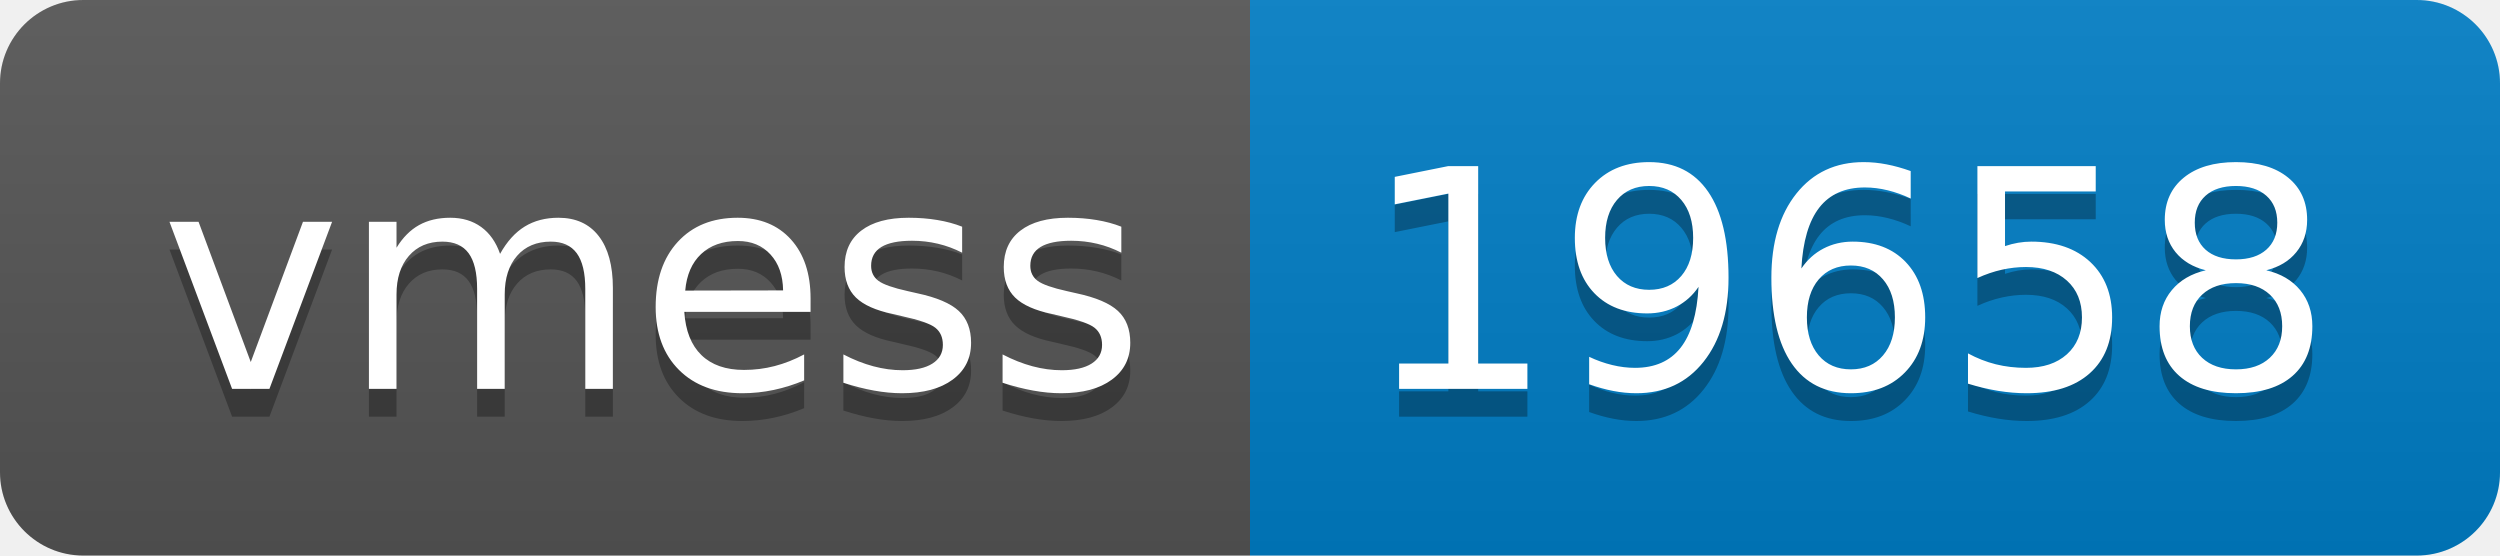
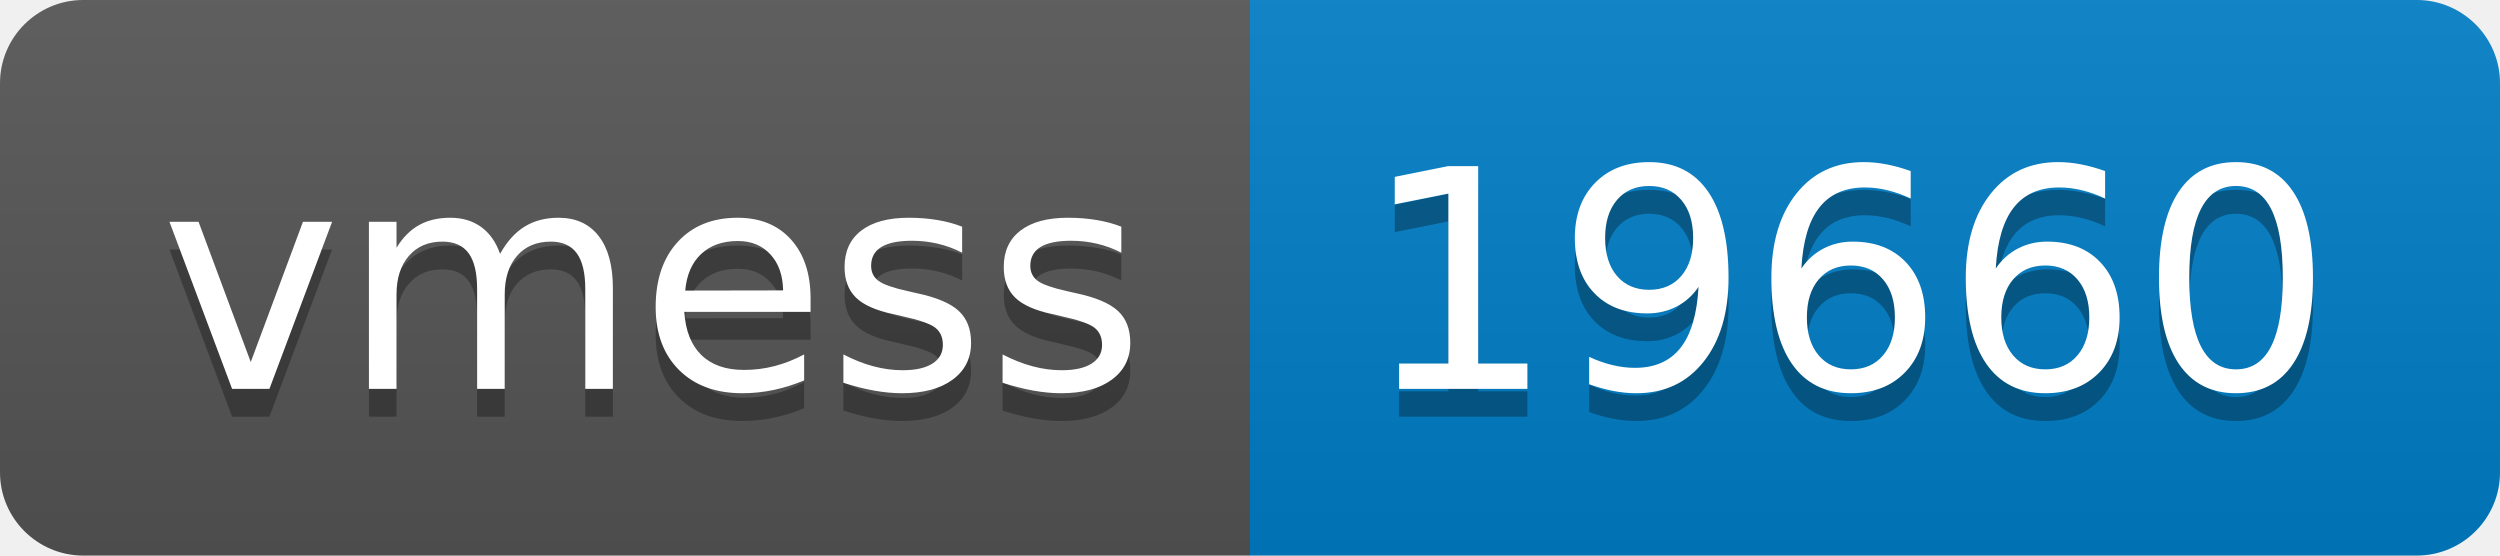
- <svg xmlns="http://www.w3.org/2000/svg" width="90" height="20" role="img" aria-label="vmess: 19658">
+ <svg xmlns="http://www.w3.org/2000/svg" width="90" height="20" role="img" aria-label="vmess: 19660">
  <linearGradient id="s" x2="0" y2="100%">
    <stop offset="0" stop-color="#bbb" stop-opacity=".1" />
    <stop offset="1" stop-opacity=".1" />
  </linearGradient>
  <clipPath id="r">
    <rect width="90" height="20" rx="3" fill="#fff" />
  </clipPath>
  <g clip-path="url(#r)">
    <rect width="45" height="20" fill="#555" />
    <rect x="45" width="45" height="20" fill="#007ec6" />
    <rect width="90" height="20" fill="url(#s)" />
  </g>
  <g fill="#fff" text-anchor="middle" font-family="Verdana,Geneva,DejaVu Sans,sans-serif" text-rendering="geometricPrecision" font-size="110">
    <text aria-hidden="true" x="235" y="150" fill="#010101" fill-opacity=".3" transform="scale(.1)" textLength="350">vmess</text>
    <text x="235" y="140" transform="scale(.1)" fill="#fff" textLength="350">vmess</text>
-     <text aria-hidden="true" x="665" y="150" fill="#010101" fill-opacity=".3" transform="scale(.1)" textLength="350">19658</text>
-     <text x="665" y="140" transform="scale(.1)" fill="#fff" textLength="350">19658</text>
+     <text aria-hidden="true" x="665" y="150" fill="#010101" fill-opacity=".3" transform="scale(.1)" textLength="350">19660</text>
+     <text x="665" y="140" transform="scale(.1)" fill="#fff" textLength="350">19660</text>
  </g>
</svg>
